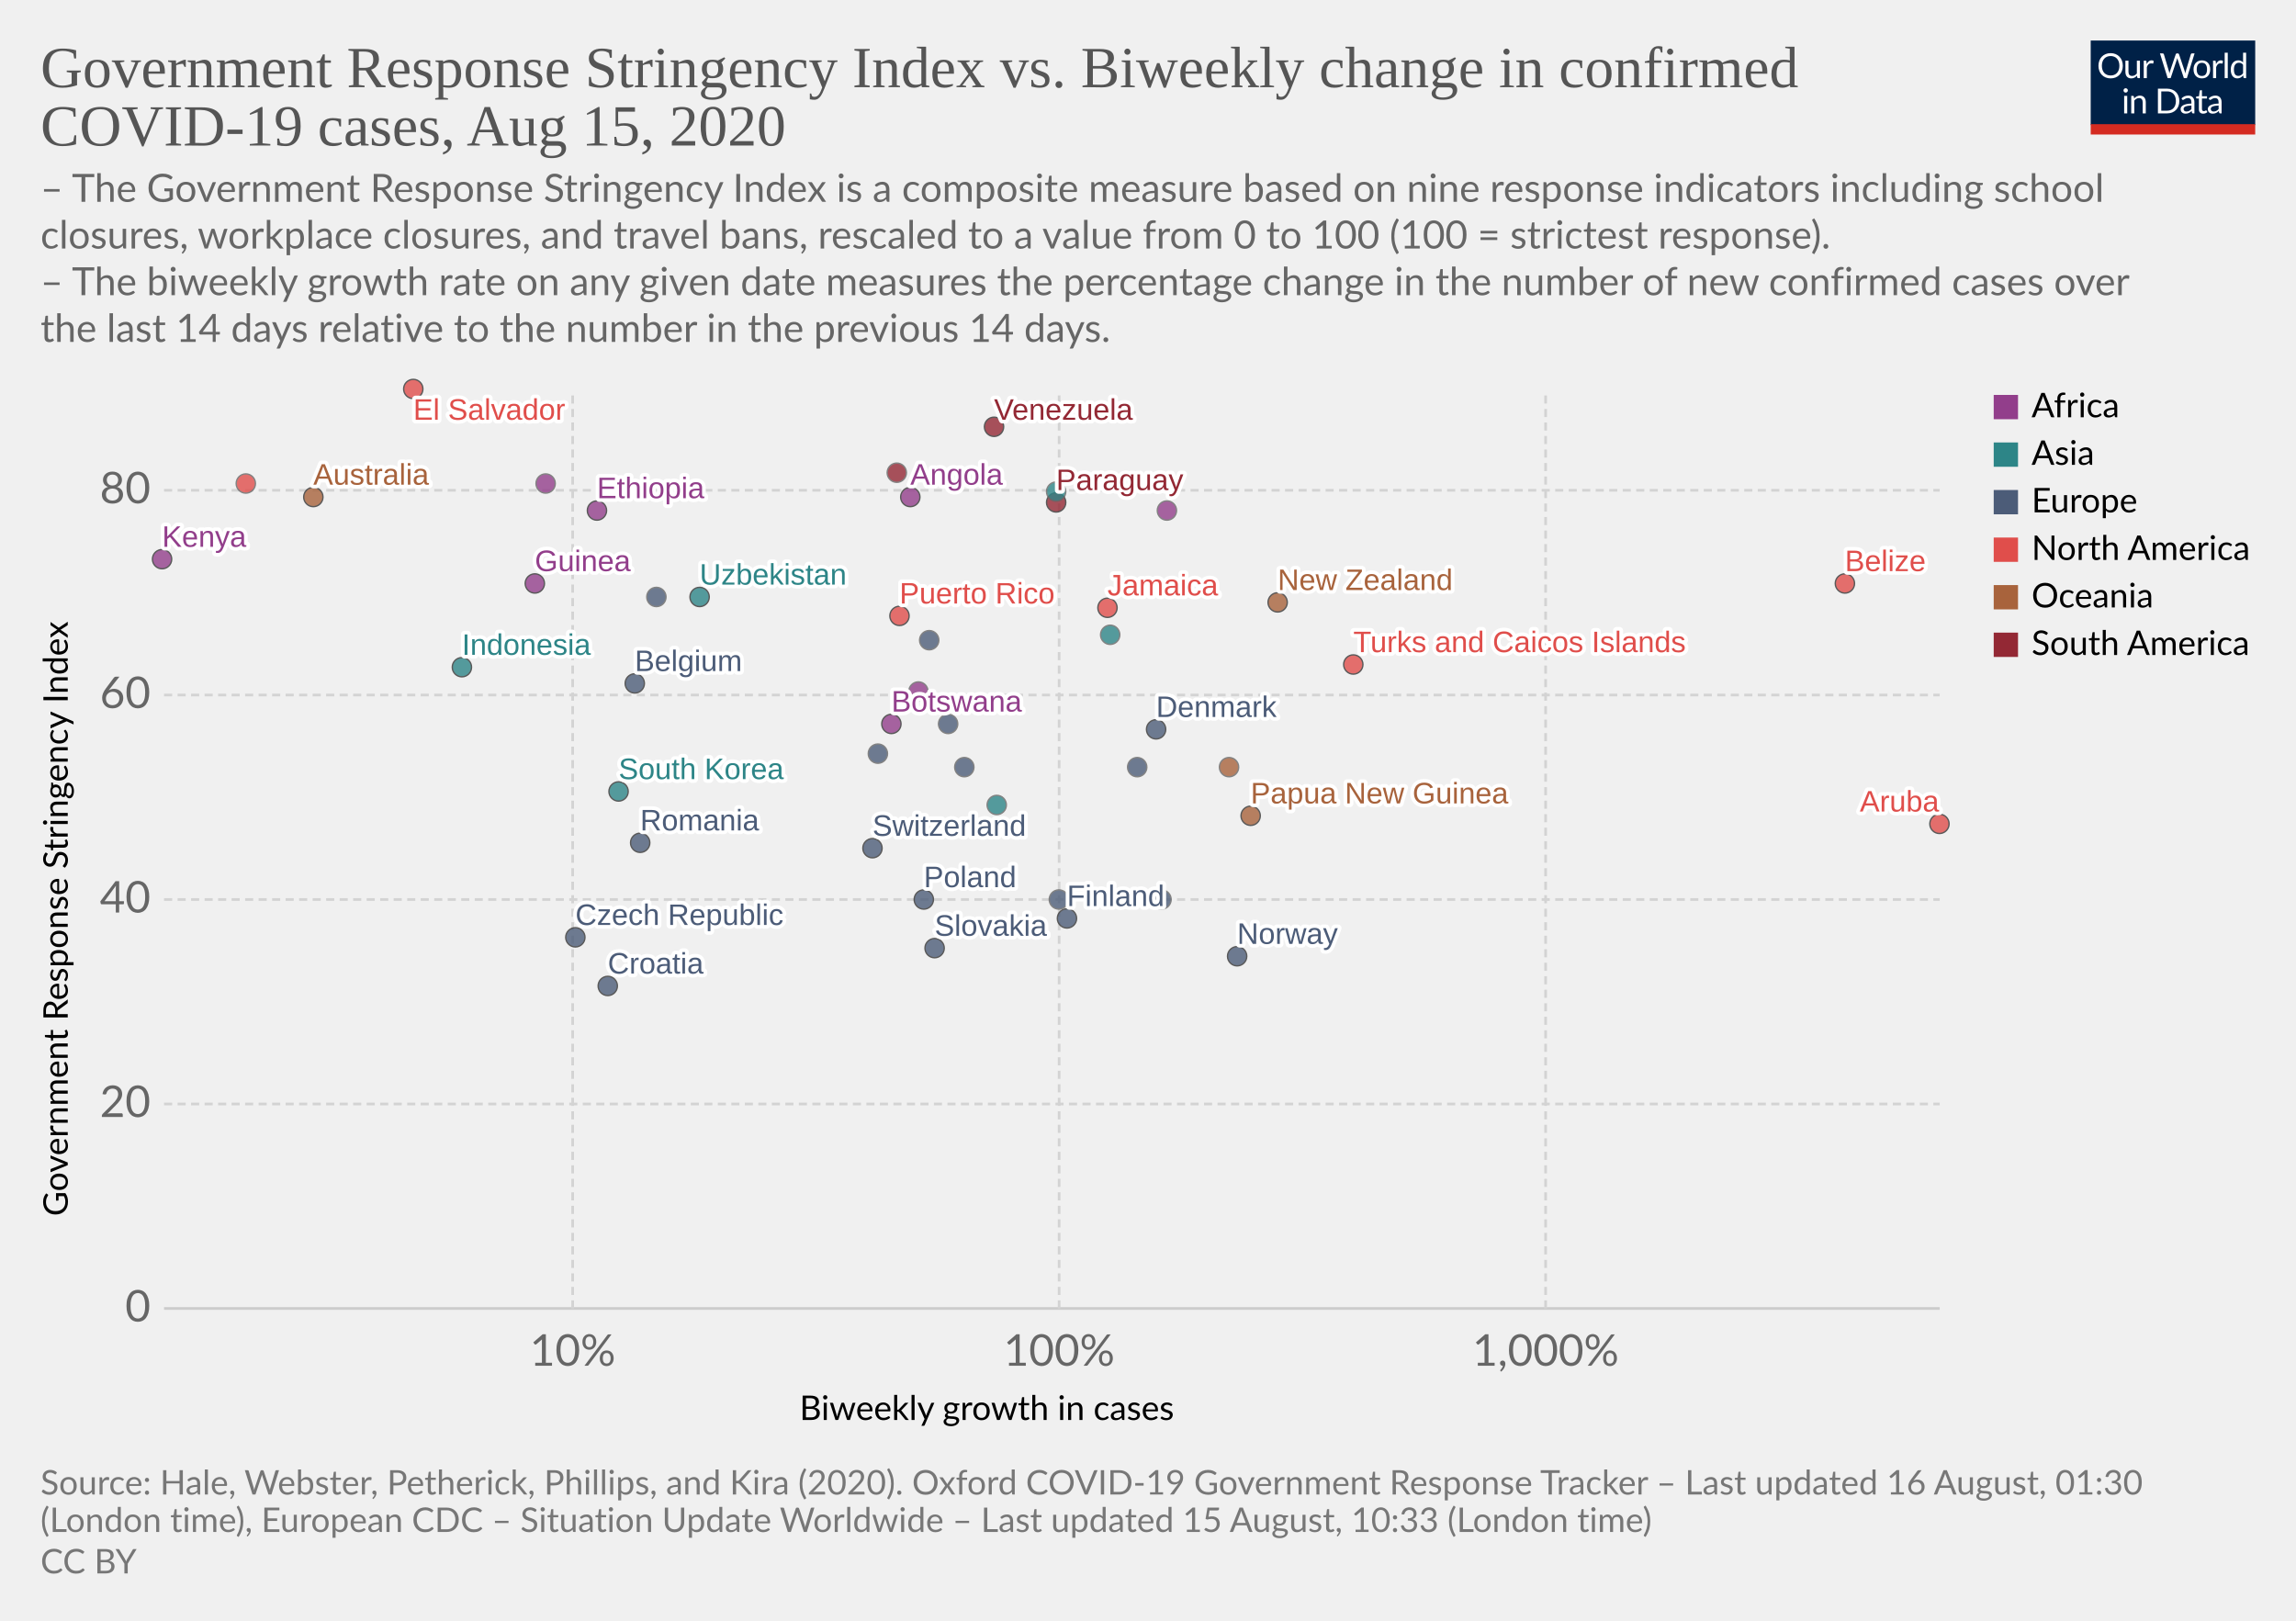
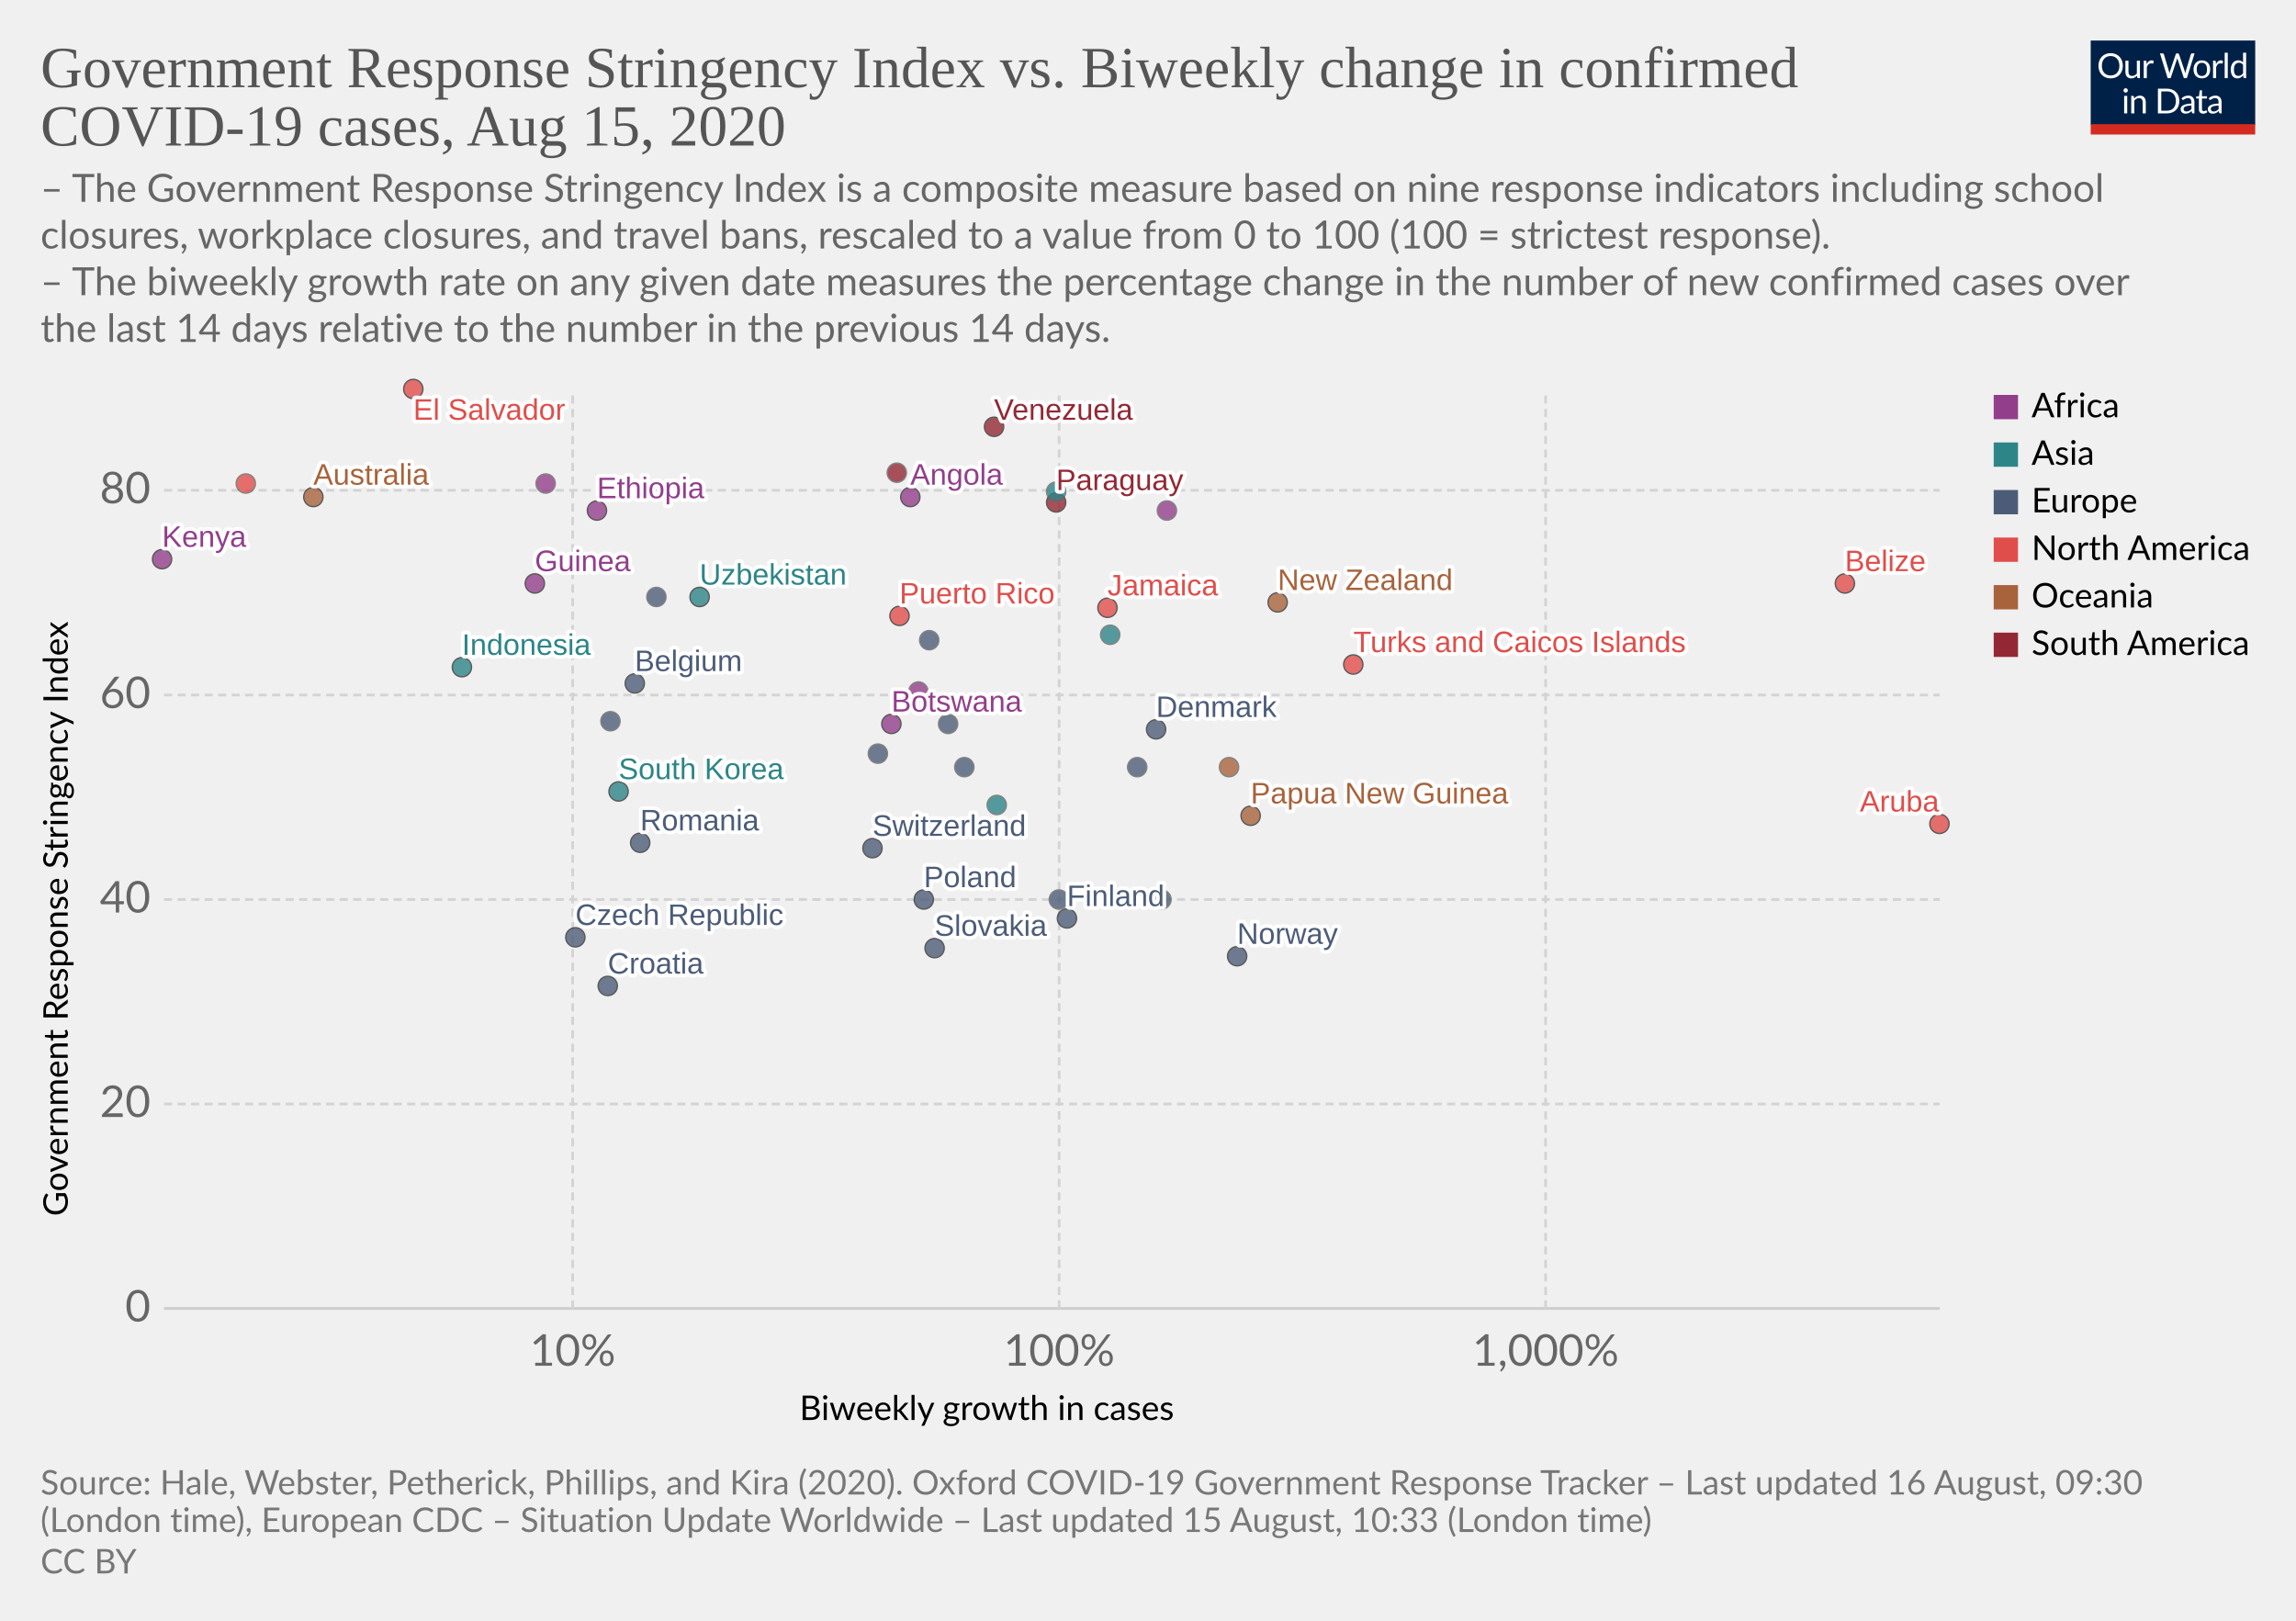
<svg xmlns="http://www.w3.org/2000/svg" version="1.1" style="background-color:#fff;-webkit-font-smoothing:antialiased" width="850" height="600" viewBox="0 0 850 600" font-family="Lato,'Helvetica Neue',Helvetica,Arial,sans-serif" font-size="18" text-rendering="optimizeLegibility">
  <g class="HeaderView">
    <g transform="matrix(.29 0 0 .29 774 15)">
      <svg width="210" height="120" viewBox="0 0 210 120" fill="none">
        <g clip-path="url(#clip0)">
          <path d="M0 0h210v107.89H0V0z" fill="#002147" />
          <path d="M40.98 32.25c0 2.36-.38 4.53-1.12 6.51a14.26 14.26 0 01-8.1 8.4c-1.9.78-4.02 1.17-6.34 1.17a16.6 16.6 0 01-6.33-1.17 14.31 14.31 0 01-8.08-8.4 18.29 18.29 0 01-1.12-6.51c0-2.36.38-4.53 1.12-6.5a14.32 14.32 0 018.07-8.44c1.92-.8 4.03-1.19 6.34-1.19 2.32 0 4.43.4 6.34 1.19 1.92.8 3.56 1.9 4.93 3.34a14.87 14.87 0 013.17 5.1 18.1 18.1 0 011.12 6.5zm-4.38 0c0-1.94-.26-3.68-.8-5.22a10.91 10.91 0 00-2.24-3.89 9.68 9.68 0 00-3.52-2.46 11.95 11.95 0 00-4.62-.86c-1.68 0-3.21.28-4.6.86a9.88 9.88 0 00-3.54 2.46 10.91 10.91 0 00-2.24 3.9c-.53 1.53-.8 3.27-.8 5.2 0 1.94.27 3.68.8 5.22a11.17 11.17 0 002.24 3.9 10.01 10.01 0 003.55 2.44c1.38.56 2.9.83 4.6.83 1.7 0 3.24-.27 4.61-.83a9.8 9.8 0 003.52-2.44 11.17 11.17 0 002.25-3.9c.53-1.54.8-3.28.8-5.21zm26.22-6.54V48H60.5c-.56 0-.9-.27-1.05-.81l-.31-2.4a12.45 12.45 0 01-3.26 2.6c-1.2.64-2.58.96-4.13.96-1.22 0-2.3-.2-3.24-.6a6.52 6.52 0 01-2.33-1.7 7.37 7.37 0 01-1.43-2.67c-.3-1.04-.46-2.2-.46-3.45V25.7h3.91v14.22c0 1.68.38 2.99 1.15 3.91.77.93 1.96 1.39 3.54 1.39 1.16 0 2.24-.27 3.23-.82a10.42 10.42 0 002.8-2.28V25.7h3.91zm8.61 4.47a9.94 9.94 0 012.6-3.56 5.64 5.64 0 013.76-1.3c.47 0 .92.05 1.34.15.44.1.83.27 1.17.49l-.3 2.92c-.09.37-.3.55-.66.55-.2 0-.5-.04-.9-.13a6.21 6.21 0 00-3.24.18c-.54.2-1.03.5-1.47.92-.42.4-.81.9-1.17 1.5-.33.58-.64 1.26-.92 2.02V48H67.7V25.71h2.25c.42 0 .72.08.88.25.16.16.27.44.33.83l.26 3.39zm61.16-13.7L122.75 48h-3.82l-7.99-24.05a21.95 21.95 0 01-.42-1.58 38.36 38.36 0 01-.44 1.58L102.05 48h-3.83L88.4 16.47h3.54c.38 0 .7.1.95.29.26.2.43.43.5.73l6.52 21.9c.1.4.2.83.28 1.28.1.46.2.94.29 1.46l.3-1.46c.12-.47.25-.9.38-1.27l7.41-21.91c.1-.25.26-.48.51-.69.27-.22.58-.33.95-.33h1.23c.38 0 .69.1.92.29.24.2.41.43.53.73l7.4 21.9a28.4 28.4 0 01.68 2.62 29.52 29.52 0 01.52-2.61l6.54-21.91c.07-.27.23-.5.48-.7.27-.21.58-.32.95-.32h3.32zm9.35 8.88c1.63 0 3.1.27 4.4.82a9.43 9.43 0 015.46 5.94c.5 1.4.74 2.98.74 4.73 0 1.76-.25 3.34-.74 4.75a9.43 9.43 0 01-5.46 5.92c-1.3.52-2.77.79-4.4.79-1.64 0-3.12-.27-4.44-.8a9.42 9.42 0 01-3.35-2.3c-.92-1-1.63-2.2-2.13-3.61-.49-1.41-.73-3-.73-4.75s.24-3.33.73-4.73c.5-1.43 1.2-2.64 2.13-3.63a9.4 9.4 0 013.35-2.31c1.32-.55 2.8-.82 4.44-.82zm0 19.89c2.2 0 3.84-.73 4.93-2.2 1.08-1.48 1.63-3.54 1.63-6.18 0-2.66-.55-4.72-1.63-6.2-1.09-1.49-2.73-2.23-4.93-2.23-1.12 0-2.09.2-2.93.57a5.7 5.7 0 00-2.06 1.65 7.5 7.5 0 00-1.24 2.67c-.26 1.04-.4 2.22-.4 3.54 0 2.64.55 4.7 1.64 6.18 1.1 1.47 2.76 2.2 4.99 2.2zm17.97-15.07a9.94 9.94 0 012.6-3.56 5.64 5.64 0 013.76-1.3c.47 0 .91.05 1.34.15.44.1.83.27 1.16.49l-.28 2.92c-.09.37-.31.55-.66.55-.2 0-.5-.04-.9-.13a6.2 6.2 0 00-3.24.18c-.54.2-1.03.5-1.47.92-.43.4-.82.9-1.17 1.5a13.1 13.1 0 00-.92 2.02V48h-3.94V25.71h2.24c.43 0 .72.08.88.25.17.16.28.44.33.83l.27 3.39zm15.04-14.59V48h-3.92V15.6h3.92zm19.55 15.43a6.22 6.22 0 00-2.38-2.05 6.7 6.7 0 00-2.86-.6c-2.07 0-3.66.75-4.77 2.23-1.12 1.48-1.68 3.6-1.68 6.33 0 1.46.13 2.7.38 3.74a7.29 7.29 0 001.1 2.56 4.35 4.35 0 001.78 1.45c.7.3 1.5.46 2.4.46 1.29 0 2.41-.3 3.36-.88a9.6 9.6 0 002.67-2.49V31.02zm3.91-15.43V48h-2.33c-.56 0-.9-.27-1.06-.81l-.35-2.71a12.13 12.13 0 01-3.25 2.77 8.28 8.28 0 01-4.23 1.06 7.31 7.31 0 01-6.14-2.9c-.73-.96-1.3-2.15-1.69-3.57a18.35 18.35 0 01.07-9.48 11.29 11.29 0 011.89-3.7 8.7 8.7 0 017.06-3.34 7.96 7.96 0 016.12 2.62V15.59h3.91zM46.61 70.71V93H42.7V70.71h3.91zm.84-7c0 .39-.08.75-.24 1.09a2.81 2.81 0 01-1.52 1.47 2.67 2.67 0 01-2.16 0 2.9 2.9 0 01-1.45-1.47 2.67 2.67 0 010-2.16c.15-.35.35-.65.6-.9.25-.27.53-.47.85-.62a2.67 2.67 0 012.16 0c.35.15.65.35.9.62.27.25.47.55.62.9.16.34.24.7.24 1.08zm7.97 10.24c.49-.54 1-1.04 1.54-1.48a9.85 9.85 0 013.66-1.84 8.96 8.96 0 015.43.35c.94.4 1.72.97 2.33 1.71a7.36 7.36 0 011.43 2.67c.32 1.04.49 2.19.49 3.45V93h-3.94V78.81c0-1.69-.4-3-1.17-3.92-.76-.93-1.93-1.4-3.5-1.4a6.6 6.6 0 00-3.25.83c-1 .56-1.92 1.31-2.77 2.27V93h-3.94V70.71h2.35c.56 0 .9.28 1.04.82l.3 2.42zm57.7 3.3c0 2.36-.37 4.5-1.11 6.44a14.3 14.3 0 01-3.17 4.98 14.1 14.1 0 01-4.93 3.2c-1.9.76-4.02 1.13-6.33 1.13H85.8V61.47h11.77c2.31 0 4.42.39 6.33 1.15a13.8 13.8 0 018.1 8.18 17.75 17.75 0 011.12 6.45zm-4.37 0c0-1.94-.26-3.67-.8-5.2a10.94 10.94 0 00-2.23-3.87 9.57 9.57 0 00-3.53-2.42 12.23 12.23 0 00-4.61-.83h-7.5v24.62h7.5c1.7 0 3.24-.28 4.61-.84a9.7 9.7 0 003.53-2.4 10.94 10.94 0 002.24-3.87c.53-1.53.8-3.26.8-5.2zm19.8 5.72c-1.8.06-3.34.2-4.62.44-1.26.22-2.3.51-3.1.88-.8.36-1.37.8-1.74 1.3-.35.5-.53 1.05-.53 1.67 0 .58.1 1.1.3 1.52a3 3 0 00.76 1.05c.34.27.73.46 1.17.6.45.11.94.17 1.45.17a7.28 7.28 0 003.5-.81 11.95 11.95 0 002.82-2.2v-4.62zm-12.65-9.11a12.73 12.73 0 013.98-2.66c1.43-.59 3-.88 4.73-.88 1.25 0 2.36.2 3.33.61a6.81 6.81 0 013.94 4.38c.33 1.04.5 2.19.5 3.43V93h-1.74a1.8 1.8 0 01-.88-.18c-.2-.13-.36-.38-.48-.74l-.44-2.12c-.59.55-1.16 1.03-1.72 1.46a9.48 9.48 0 01-3.74 1.7c-.69.15-1.46.23-2.3.23-.87 0-1.69-.12-2.45-.35a5.34 5.34 0 01-3.34-2.93 6.64 6.64 0 01-.49-2.64c0-.88.25-1.72.73-2.53a6.33 6.33 0 012.35-2.17c1.09-.63 2.5-1.15 4.25-1.54 1.75-.41 3.89-.65 6.42-.7v-1.75c0-1.73-.37-3.03-1.12-3.91-.75-.9-1.84-1.34-3.28-1.34-.97 0-1.78.12-2.44.37-.64.23-1.2.5-1.7.81l-1.23.82c-.33.23-.67.35-1 .35-.27 0-.5-.07-.69-.2a2.1 2.1 0 01-.48-.53l-.7-1.25zm27.67 19.5c-1.76 0-3.12-.5-4.07-1.48-.94-.98-1.41-2.4-1.41-4.25V74h-2.68a.9.9 0 01-.6-.2c-.16-.14-.24-.36-.24-.66v-1.56l3.65-.46.9-6.89a.9.9 0 01.29-.52.88.88 0 01.62-.22H142v7.67h6.44V74H142v13.38c0 .94.22 1.63.68 2.09.45.45 1.04.68 1.76.68a3.21 3.21 0 001.85-.53l.55-.35c.16-.12.3-.18.41-.18.2 0 .4.13.55.38l1.15 1.87a7.45 7.45 0 01-2.44 1.5c-.96.35-1.94.52-2.95.52zm19.68-10.4c-1.8.07-3.34.21-4.62.45-1.26.22-2.3.51-3.1.88-.8.36-1.37.8-1.74 1.3-.35.5-.53 1.05-.53 1.67 0 .58.1 1.1.3 1.52.18.42.44.77.76 1.05.34.27.73.46 1.17.6.45.11.94.17 1.45.17a7.3 7.3 0 003.5-.81 12.04 12.04 0 002.82-2.2v-4.62zm-12.65-9.1a12.72 12.72 0 013.99-2.66c1.42-.59 3-.88 4.72-.88 1.25 0 2.36.2 3.33.61a6.81 6.81 0 013.94 4.38c.33 1.04.5 2.19.5 3.43V93h-1.74a1.8 1.8 0 01-.88-.18c-.2-.13-.36-.38-.48-.74l-.44-2.12c-.59.55-1.16 1.03-1.72 1.46a9.48 9.48 0 01-3.74 1.7c-.69.15-1.46.23-2.3.23-.87 0-1.69-.12-2.45-.35a5.33 5.33 0 01-3.34-2.93 6.62 6.62 0 01-.49-2.64c0-.88.25-1.72.73-2.53a6.33 6.33 0 012.35-2.17c1.09-.63 2.5-1.15 4.25-1.54a31.2 31.2 0 016.42-.7v-1.75c0-1.73-.37-3.03-1.12-3.91-.75-.9-1.84-1.34-3.28-1.34-.97 0-1.78.12-2.44.37-.64.23-1.2.5-1.7.81-.46.3-.87.57-1.22.82-.34.23-.68.35-1.02.35-.26 0-.49-.07-.68-.2a1.88 1.88 0 01-.48-.53l-.7-1.25z" fill="#fff" />
          <path fill="#D42B21" d="M0 106.79h210V120H0z" />
        </g>
        <defs>
          <clipPath id="clip0">
            <path fill="#fff" d="M0 0h210v120H0z" />
          </clipPath>
        </defs>
      </svg>
    </g>
    <a href="https://ourworldindata.org/grapher/government-response-stringency-index-vs-biweekly-change-in-confirmed-covid-19-cases" target="_blank" font-family="&quot;Playfair Display&quot;,Georgia,&quot;Times New Roman&quot;,serif">
      <text font-size="21.6" x="15" y="32.3" fill="#555">
        <tspan x="15" y="32.28">Government Response Stringency Index vs. Biweekly change in confirmed</tspan>
        <tspan x="15" y="53.88">COVID-19 cases, Aug 15, 2020</tspan>
      </text>
    </a>
    <text font-size="14.4" x="15" y="74.7" fill="#666">
      <tspan x="15" y="74.72">– The Government Response Stringency Index is a composite measure based on nine response indicators including school</tspan>
      <tspan x="15" y="92">closures, workplace closures, and travel bans, rescaled to a value from 0 to 100 (100 = strictest response).</tspan>
      <tspan x="15" y="109.28"> – The biweekly growth rate on any given date measures the percentage change in the number of new confirmed cases over</tspan>
      <tspan x="15" y="126.56">the last 14 days relative to the number in the previous 14 days.</tspan>
    </text>
  </g>
  <g class="ScatterPlot">
    <g class="AxisBoxView">
      <g class="HorizontalAxis">
        <text font-size="12.6" x="296" y="525.7">
          <tspan x="295.99" y="525.68">Biweekly growth in cases</tspan>
        </text>
        <text x="212" y="505.6" fill="#666" text-anchor="middle" font-size="16.2">10%</text>
        <text x="392.1" y="505.6" fill="#666" text-anchor="middle" font-size="16.2">100%</text>
        <text x="572.2" y="505.6" fill="#666" text-anchor="middle" font-size="16.2">1,000%</text>
      </g>
      <g class="VerticalAxis">
        <text font-size="12.6" x="-450.2" y="25.1" transform="rotate(-90)">
          <tspan x="-450.2" y="25.08">Government Response Stringency Index</tspan>
        </text>
        <text x="55.74" y="484.4" fill="#666" dominant-baseline="middle" text-anchor="end" font-size="16.2">0</text>
        <text x="55.74" y="408.7" fill="#666" dominant-baseline="middle" text-anchor="end" font-size="16.2">20</text>
        <text x="55.74" y="333" fill="#666" dominant-baseline="middle" text-anchor="end" font-size="16.2">40</text>
        <text x="55.74" y="257.3" fill="#666" dominant-baseline="middle" text-anchor="end" font-size="16.2">60</text>
        <text x="55.74" y="181.5" fill="#666" dominant-baseline="middle" text-anchor="end" font-size="16.2">80</text>
      </g>
      <g class="AxisGridLines horizontalLines">
        <path stroke="#ccc" d="M60.74 484.4h657.35" />
        <path stroke="#d3d3d3" stroke-dasharray="3,2" d="M60.74 408.7h657.35M60.74 333h657.35M60.74 257.3h657.35M60.74 181.5h657.35" />
      </g>
      <g class="AxisGridLines verticalLines" stroke="#d3d3d3" stroke-dasharray="3,2">
        <path d="M212 484.4v-340M392.1 484.4v-340M572.2 484.4v-340" />
      </g>
    </g>
    <g class="PointsWithLabels clickable" clip-path="url(#a)" font-family="Arial, sans-serif">
      <path fill="rgba(255,255,255,0)" d="M60.74 144.4h657.35v340H60.74z" />
      <defs>
        <clipPath id="a">
          <path d="M50.74 134.4h677.35v360H50.74z" />
        </clipPath>
      </defs>
      <g class="key-Australia_0">
        <circle cx="116" cy="184" r="3.57" fill="#A8633C" opacity=".8" stroke="#333" stroke-width=".5" />
      </g>
      <g class="key-Belgium_0">
        <circle cx="235" cy="253" r="3.57" fill="#4C5C78" opacity=".8" stroke="#333" stroke-width=".5" />
      </g>
      <g class="key-Belize_0">
        <circle cx="683" cy="216" r="3.57" fill="#E04E4B" opacity=".8" stroke="#333" stroke-width=".5" />
      </g>
      <g class="key-Botswana_0">
        <circle cx="330" cy="268" r="3.57" fill="#923E8B" opacity=".8" stroke="#333" stroke-width=".5" />
      </g>
      <g class="key-Switzerland_0">
        <circle cx="323" cy="314" r="3.57" fill="#4C5C78" opacity=".8" stroke="#333" stroke-width=".5" />
      </g>
      <g class="key-Czech-Republic_0">
        <circle cx="213" cy="347" r="3.57" fill="#4C5C78" opacity=".8" stroke="#333" stroke-width=".5" />
      </g>
      <g class="key-Germany_0">
        <circle cx="351" cy="268" r="3.57" fill="#4C5C78" opacity=".8" stroke="#666" stroke-width=".5" />
      </g>
      <g class="key-Denmark_0">
        <circle cx="428" cy="270" r="3.57" fill="#4C5C78" opacity=".8" stroke="#333" stroke-width=".5" />
      </g>
      <g class="key-Cyprus_0">
        <circle cx="421" cy="284" r="3.57" fill="#4C5C78" opacity=".8" stroke="#666" stroke-width=".5" />
      </g>
      <g class="key-Mongolia_0">
        <circle cx="369" cy="298" r="3.57" fill="#2D8587" opacity=".8" stroke="#666" stroke-width=".5" />
      </g>
      <g class="key-Jamaica_0">
        <circle cx="410" cy="225" r="3.57" fill="#E04E4B" opacity=".8" stroke="#333" stroke-width=".5" />
      </g>
      <g class="key-Aruba_0">
        <circle cx="718" cy="305" r="3.57" fill="#E04E4B" opacity=".8" stroke="#333" stroke-width=".5" />
      </g>
      <g class="key-Ethiopia_0">
        <circle cx="221" cy="189" r="3.57" fill="#923E8B" opacity=".8" stroke="#333" stroke-width=".5" />
      </g>
      <g class="key-Guinea_0">
        <circle cx="198" cy="216" r="3.57" fill="#923E8B" opacity=".8" stroke="#333" stroke-width=".5" />
      </g>
      <g class="key-Namibia_0">
        <circle cx="340" cy="256" r="3.57" fill="#923E8B" opacity=".8" stroke="#666" stroke-width=".5" />
      </g>
      <g class="key-Uzbekistan_0">
        <circle cx="259" cy="221" r="3.57" fill="#2D8587" opacity=".8" stroke="#333" stroke-width=".5" />
      </g>
      <g class="key-Finland_0">
        <circle cx="395" cy="340" r="3.57" fill="#4C5C78" opacity=".8" stroke="#333" stroke-width=".5" />
      </g>
      <g class="key-United-Kingdom_0">
        <circle cx="344" cy="237" r="3.57" fill="#4C5C78" opacity=".8" stroke="#666" stroke-width=".5" />
      </g>
      <g class="key-Croatia_0">
        <circle cx="225" cy="365" r="3.57" fill="#4C5C78" opacity=".8" stroke="#333" stroke-width=".5" />
      </g>
      <g class="key-Hungary_0">
        <circle cx="357" cy="284" r="3.57" fill="#4C5C78" opacity=".8" stroke="#666" stroke-width=".5" />
      </g>
      <g class="key-Indonesia_0">
        <circle cx="171" cy="247" r="3.57" fill="#2D8587" opacity=".8" stroke="#333" stroke-width=".5" />
      </g>
      <g class="key-Iceland_0">
        <circle cx="392" cy="333" r="3.57" fill="#4C5C78" opacity=".8" stroke="#666" stroke-width=".5" />
      </g>
      <g class="key-Kenya_0">
        <circle cx="60" cy="207" r="3.57" fill="#923E8B" opacity=".8" stroke="#333" stroke-width=".5" />
      </g>
      <g class="key-South-Korea_0">
        <circle cx="229" cy="293" r="3.57" fill="#2D8587" opacity=".8" stroke="#333" stroke-width=".5" />
      </g>
      <g class="key-Venezuela_0">
        <circle cx="368" cy="158" r="3.57" fill="#932834" opacity=".8" stroke="#333" stroke-width=".5" />
      </g>
      <g class="key-Zimbabwe_0">
        <circle cx="202" cy="179" r="3.57" fill="#923E8B" opacity=".8" stroke="#666" stroke-width=".5" />
      </g>
      <g class="key-Angola_0">
        <circle cx="337" cy="184" r="3.57" fill="#923E8B" opacity=".8" stroke="#333" stroke-width=".5" />
      </g>
      <g class="key-Ukraine_0">
        <circle cx="325" cy="279" r="3.57" fill="#4C5C78" opacity=".8" stroke="#666" stroke-width=".5" />
      </g>
      <g class="key-Bhutan_0">
        <circle cx="411" cy="235" r="3.57" fill="#2D8587" opacity=".8" stroke="#666" stroke-width=".5" />
      </g>
      <g class="key-Peru_0">
        <circle cx="332" cy="175" r="3.57" fill="#932834" opacity=".8" stroke="#666" stroke-width=".5" />
+       </g>
+       <g class="key-Moldova_0">
+         <circle cx="226" cy="267" r="3.57" fill="#4C5C78" opacity=".8" stroke="#666" stroke-width=".5" />
      </g>
      <g class="key-Paraguay_0">
        <circle cx="391" cy="186" r="3.57" fill="#932834" opacity=".8" stroke="#333" stroke-width=".5" />
      </g>
      <g class="key-Netherlands_0">
        <circle cx="430" cy="333" r="3.57" fill="#4C5C78" opacity=".8" stroke="#666" stroke-width=".5" />
      </g>
      <g class="key-Norway_0">
        <circle cx="458" cy="354" r="3.57" fill="#4C5C78" opacity=".8" stroke="#333" stroke-width=".5" />
      </g>
      <g class="key-New-Zealand_0">
        <circle cx="473" cy="223" r="3.57" fill="#A8633C" opacity=".8" stroke="#333" stroke-width=".5" />
      </g>
      <g class="key-Panama_0">
        <circle cx="91" cy="179" r="3.57" fill="#E04E4B" opacity=".8" stroke="#666" stroke-width=".5" />
      </g>
      <g class="key-Philippines_0">
        <circle cx="391" cy="182" r="3.57" fill="#2D8587" opacity=".8" stroke="#666" stroke-width=".5" />
      </g>
      <g class="key-Poland_0">
        <circle cx="342" cy="333" r="3.57" fill="#4C5C78" opacity=".8" stroke="#333" stroke-width=".5" />
      </g>
      <g class="key-Romania_0">
        <circle cx="237" cy="312" r="3.57" fill="#4C5C78" opacity=".8" stroke="#333" stroke-width=".5" />
      </g>
      <g class="key-El-Salvador_0">
        <circle cx="153" cy="144" r="3.57" fill="#E04E4B" opacity=".8" stroke="#333" stroke-width=".5" />
      </g>
      <g class="key-Slovakia_0">
        <circle cx="346" cy="351" r="3.57" fill="#4C5C78" opacity=".8" stroke="#333" stroke-width=".5" />
      </g>
      <g class="key-Gambia_0">
        <circle cx="432" cy="189" r="3.57" fill="#923E8B" opacity=".8" stroke="#666" stroke-width=".5" />
      </g>
      <g class="key-Guam_0">
        <circle cx="455" cy="284" r="3.57" fill="#A8633C" opacity=".8" stroke="#666" stroke-width=".5" />
      </g>
      <g class="key-Papua-New-Guinea_0">
        <circle cx="463" cy="302" r="3.57" fill="#A8633C" opacity=".8" stroke="#333" stroke-width=".5" />
      </g>
      <g class="key-Turks-and-Caicos-Islands_0">
        <circle cx="501" cy="246" r="3.57" fill="#E04E4B" opacity=".8" stroke="#333" stroke-width=".5" />
      </g>
      <g class="key-Puerto-Rico_0">
        <circle cx="333" cy="228" r="3.57" fill="#E04E4B" opacity=".8" stroke="#333" stroke-width=".5" />
      </g>
      <g class="key-Kosovo_0">
        <circle cx="243" cy="221" r="3.57" fill="#4C5C78" opacity=".8" stroke="#666" stroke-width=".5" />
      </g>
      <g class="backgroundLabels" fill="#333" font-size="11" font-weight="400">
        <text x="116" y="179.43" fill="#fff" stroke="#fff" stroke-linecap="round" stroke-linejoin="round" stroke-width=".25em">Australia</text>
        <text x="116" y="179.43" fill="#A8633C">Australia</text>
        <text x="235" y="248.43" fill="#fff" stroke="#fff" stroke-linecap="round" stroke-linejoin="round" stroke-width=".25em">Belgium</text>
        <text x="235" y="248.43" fill="#4C5C78">Belgium</text>
        <text x="683" y="211.43" fill="#fff" stroke="#fff" stroke-linecap="round" stroke-linejoin="round" stroke-width=".25em">Belize</text>
        <text x="683" y="211.43" fill="#E04E4B">Belize</text>
        <text x="330" y="263.43" fill="#fff" stroke="#fff" stroke-linecap="round" stroke-linejoin="round" stroke-width=".25em">Botswana</text>
        <text x="330" y="263.43" fill="#923E8B">Botswana</text>
        <text x="323" y="309.43" fill="#fff" stroke="#fff" stroke-linecap="round" stroke-linejoin="round" stroke-width=".25em">Switzerland</text>
        <text x="323" y="309.43" fill="#4C5C78">Switzerland</text>
        <text x="213" y="342.43" fill="#fff" stroke="#fff" stroke-linecap="round" stroke-linejoin="round" stroke-width=".25em">Czech Republic</text>
        <text x="213" y="342.43" fill="#4C5C78">Czech Republic</text>
        <text x="428" y="265.43" fill="#fff" stroke="#fff" stroke-linecap="round" stroke-linejoin="round" stroke-width=".25em">Denmark</text>
        <text x="428" y="265.43" fill="#4C5C78">Denmark</text>
        <text x="410" y="220.43" fill="#fff" stroke="#fff" stroke-linecap="round" stroke-linejoin="round" stroke-width=".25em">Jamaica</text>
        <text x="410" y="220.43" fill="#E04E4B">Jamaica</text>
        <text x="688.52" y="300.43" fill="#fff" stroke="#fff" stroke-linecap="round" stroke-linejoin="round" stroke-width=".25em">Aruba</text>
        <text x="688.52" y="300.43" fill="#E04E4B">Aruba</text>
        <text x="221" y="184.43" fill="#fff" stroke="#fff" stroke-linecap="round" stroke-linejoin="round" stroke-width=".25em">Ethiopia</text>
        <text x="221" y="184.43" fill="#923E8B">Ethiopia</text>
        <text x="198" y="211.43" fill="#fff" stroke="#fff" stroke-linecap="round" stroke-linejoin="round" stroke-width=".25em">Guinea</text>
        <text x="198" y="211.43" fill="#923E8B">Guinea</text>
        <text x="259" y="216.43" fill="#fff" stroke="#fff" stroke-linecap="round" stroke-linejoin="round" stroke-width=".25em">Uzbekistan</text>
        <text x="259" y="216.43" fill="#2D8587">Uzbekistan</text>
        <text x="395" y="335.43" fill="#fff" stroke="#fff" stroke-linecap="round" stroke-linejoin="round" stroke-width=".25em">Finland</text>
        <text x="395" y="335.43" fill="#4C5C78">Finland</text>
        <text x="225" y="360.43" fill="#fff" stroke="#fff" stroke-linecap="round" stroke-linejoin="round" stroke-width=".25em">Croatia</text>
        <text x="225" y="360.43" fill="#4C5C78">Croatia</text>
        <text x="171" y="242.43" fill="#fff" stroke="#fff" stroke-linecap="round" stroke-linejoin="round" stroke-width=".25em">Indonesia</text>
        <text x="171" y="242.43" fill="#2D8587">Indonesia</text>
        <text x="60" y="202.43" fill="#fff" stroke="#fff" stroke-linecap="round" stroke-linejoin="round" stroke-width=".25em">Kenya</text>
        <text x="60" y="202.43" fill="#923E8B">Kenya</text>
        <text x="229" y="288.43" fill="#fff" stroke="#fff" stroke-linecap="round" stroke-linejoin="round" stroke-width=".25em">South Korea</text>
        <text x="229" y="288.43" fill="#2D8587">South Korea</text>
        <text x="368" y="155.4" fill="#fff" stroke="#fff" stroke-linecap="round" stroke-linejoin="round" stroke-width=".25em">Venezuela</text>
        <text x="368" y="155.4" fill="#932834">Venezuela</text>
        <text x="337" y="179.43" fill="#fff" stroke="#fff" stroke-linecap="round" stroke-linejoin="round" stroke-width=".25em">Angola</text>
        <text x="337" y="179.43" fill="#923E8B">Angola</text>
        <text x="391" y="181.43" fill="#fff" stroke="#fff" stroke-linecap="round" stroke-linejoin="round" stroke-width=".25em">Paraguay</text>
        <text x="391" y="181.43" fill="#932834">Paraguay</text>
        <text x="458" y="349.43" fill="#fff" stroke="#fff" stroke-linecap="round" stroke-linejoin="round" stroke-width=".25em">Norway</text>
        <text x="458" y="349.43" fill="#4C5C78">Norway</text>
        <text x="473" y="218.43" fill="#fff" stroke="#fff" stroke-linecap="round" stroke-linejoin="round" stroke-width=".25em">New Zealand</text>
        <text x="473" y="218.43" fill="#A8633C">New Zealand</text>
        <text x="342" y="328.43" fill="#fff" stroke="#fff" stroke-linecap="round" stroke-linejoin="round" stroke-width=".25em">Poland</text>
        <text x="342" y="328.43" fill="#4C5C78">Poland</text>
        <text x="237" y="307.43" fill="#fff" stroke="#fff" stroke-linecap="round" stroke-linejoin="round" stroke-width=".25em">Romania</text>
        <text x="237" y="307.43" fill="#4C5C78">Romania</text>
        <text x="153" y="155.4" fill="#fff" stroke="#fff" stroke-linecap="round" stroke-linejoin="round" stroke-width=".25em">El Salvador</text>
        <text x="153" y="155.4" fill="#E04E4B">El Salvador</text>
        <text x="346" y="346.43" fill="#fff" stroke="#fff" stroke-linecap="round" stroke-linejoin="round" stroke-width=".25em">Slovakia</text>
        <text x="346" y="346.43" fill="#4C5C78">Slovakia</text>
        <text x="463" y="297.43" fill="#fff" stroke="#fff" stroke-linecap="round" stroke-linejoin="round" stroke-width=".25em">Papua New Guinea</text>
        <text x="463" y="297.43" fill="#A8633C">Papua New Guinea</text>
        <text x="501" y="241.43" fill="#fff" stroke="#fff" stroke-linecap="round" stroke-linejoin="round" stroke-width=".25em">Turks and Caicos Islands</text>
        <text x="501" y="241.43" fill="#E04E4B">Turks and Caicos Islands</text>
        <text x="333" y="223.43" fill="#fff" stroke="#fff" stroke-linecap="round" stroke-linejoin="round" stroke-width=".25em">Puerto Rico</text>
        <text x="333" y="223.43" fill="#E04E4B">Puerto Rico</text>
      </g>
    </g>
    <g class="ScatterColorLegend clickable" cursor="pointer">
      <g class="legendMark">
        <path fill="#923E8B" d="M738.09 146.2h9v9h-9z" />
        <text font-size="12.6" x="752.1" y="154.5">
          <tspan x="752.09" y="154.48">Africa</tspan>
        </text>
      </g>
      <g class="legendMark">
        <path fill="#2D8587" d="M738.09 163.8h9v9h-9z" />
        <text font-size="12.6" x="752.1" y="172.1">
          <tspan x="752.09" y="172.08">Asia</tspan>
        </text>
      </g>
      <g class="legendMark">
        <path fill="#4C5C78" d="M738.09 181.4h9v9h-9z" />
        <text font-size="12.6" x="752.1" y="189.7">
          <tspan x="752.09" y="189.68">Europe</tspan>
        </text>
      </g>
      <g class="legendMark">
        <path fill="#E04E4B" d="M738.09 199h9v9h-9z" />
        <text font-size="12.6" x="752.1" y="207.3">
          <tspan x="752.09" y="207.28">North America</tspan>
        </text>
      </g>
      <g class="legendMark">
        <path fill="#A8633C" d="M738.09 216.6h9v9h-9z" />
        <text font-size="12.6" x="752.1" y="224.9">
          <tspan x="752.09" y="224.88">Oceania</tspan>
        </text>
      </g>
      <g class="legendMark">
        <path fill="#932834" d="M738.09 234.2h9v9h-9z" />
        <text font-size="12.6" x="752.1" y="242.5">
          <tspan x="752.09" y="242.48">South America</tspan>
        </text>
      </g>
    </g>
  </g>
  <g class="SourcesFooter" fill="#777">
    <g class="clickable" fill="#777">
      <text font-size="12.6" x="15" y="553.3">
-         <tspan x="15" y="553.28">Source: Hale, Webster, Petherick, Phillips, and Kira (2020). Oxford COVID-19 Government Response Tracker – Last updated 16 August, 01:30</tspan>
+         <tspan x="15" y="553.28">Source: Hale, Webster, Petherick, Phillips, and Kira (2020). Oxford COVID-19 Government Response Tracker – Last updated 16 August, 09:30</tspan>
        <tspan x="15" y="567.14">(London time), European CDC – Situation Update Worldwide – Last updated 15 August, 10:33 (London time)</tspan>
      </text>
    </g>
    <text font-size="12.6" x="15" y="582.5">
      <tspan x="15" y="582.48">
        <a class="cclogo" href="http://creativecommons.org/licenses/by/4.0/deed.en_US" target="_blank" fill="#777">CC BY</a>
      </tspan>
    </text>
  </g>
</svg>
